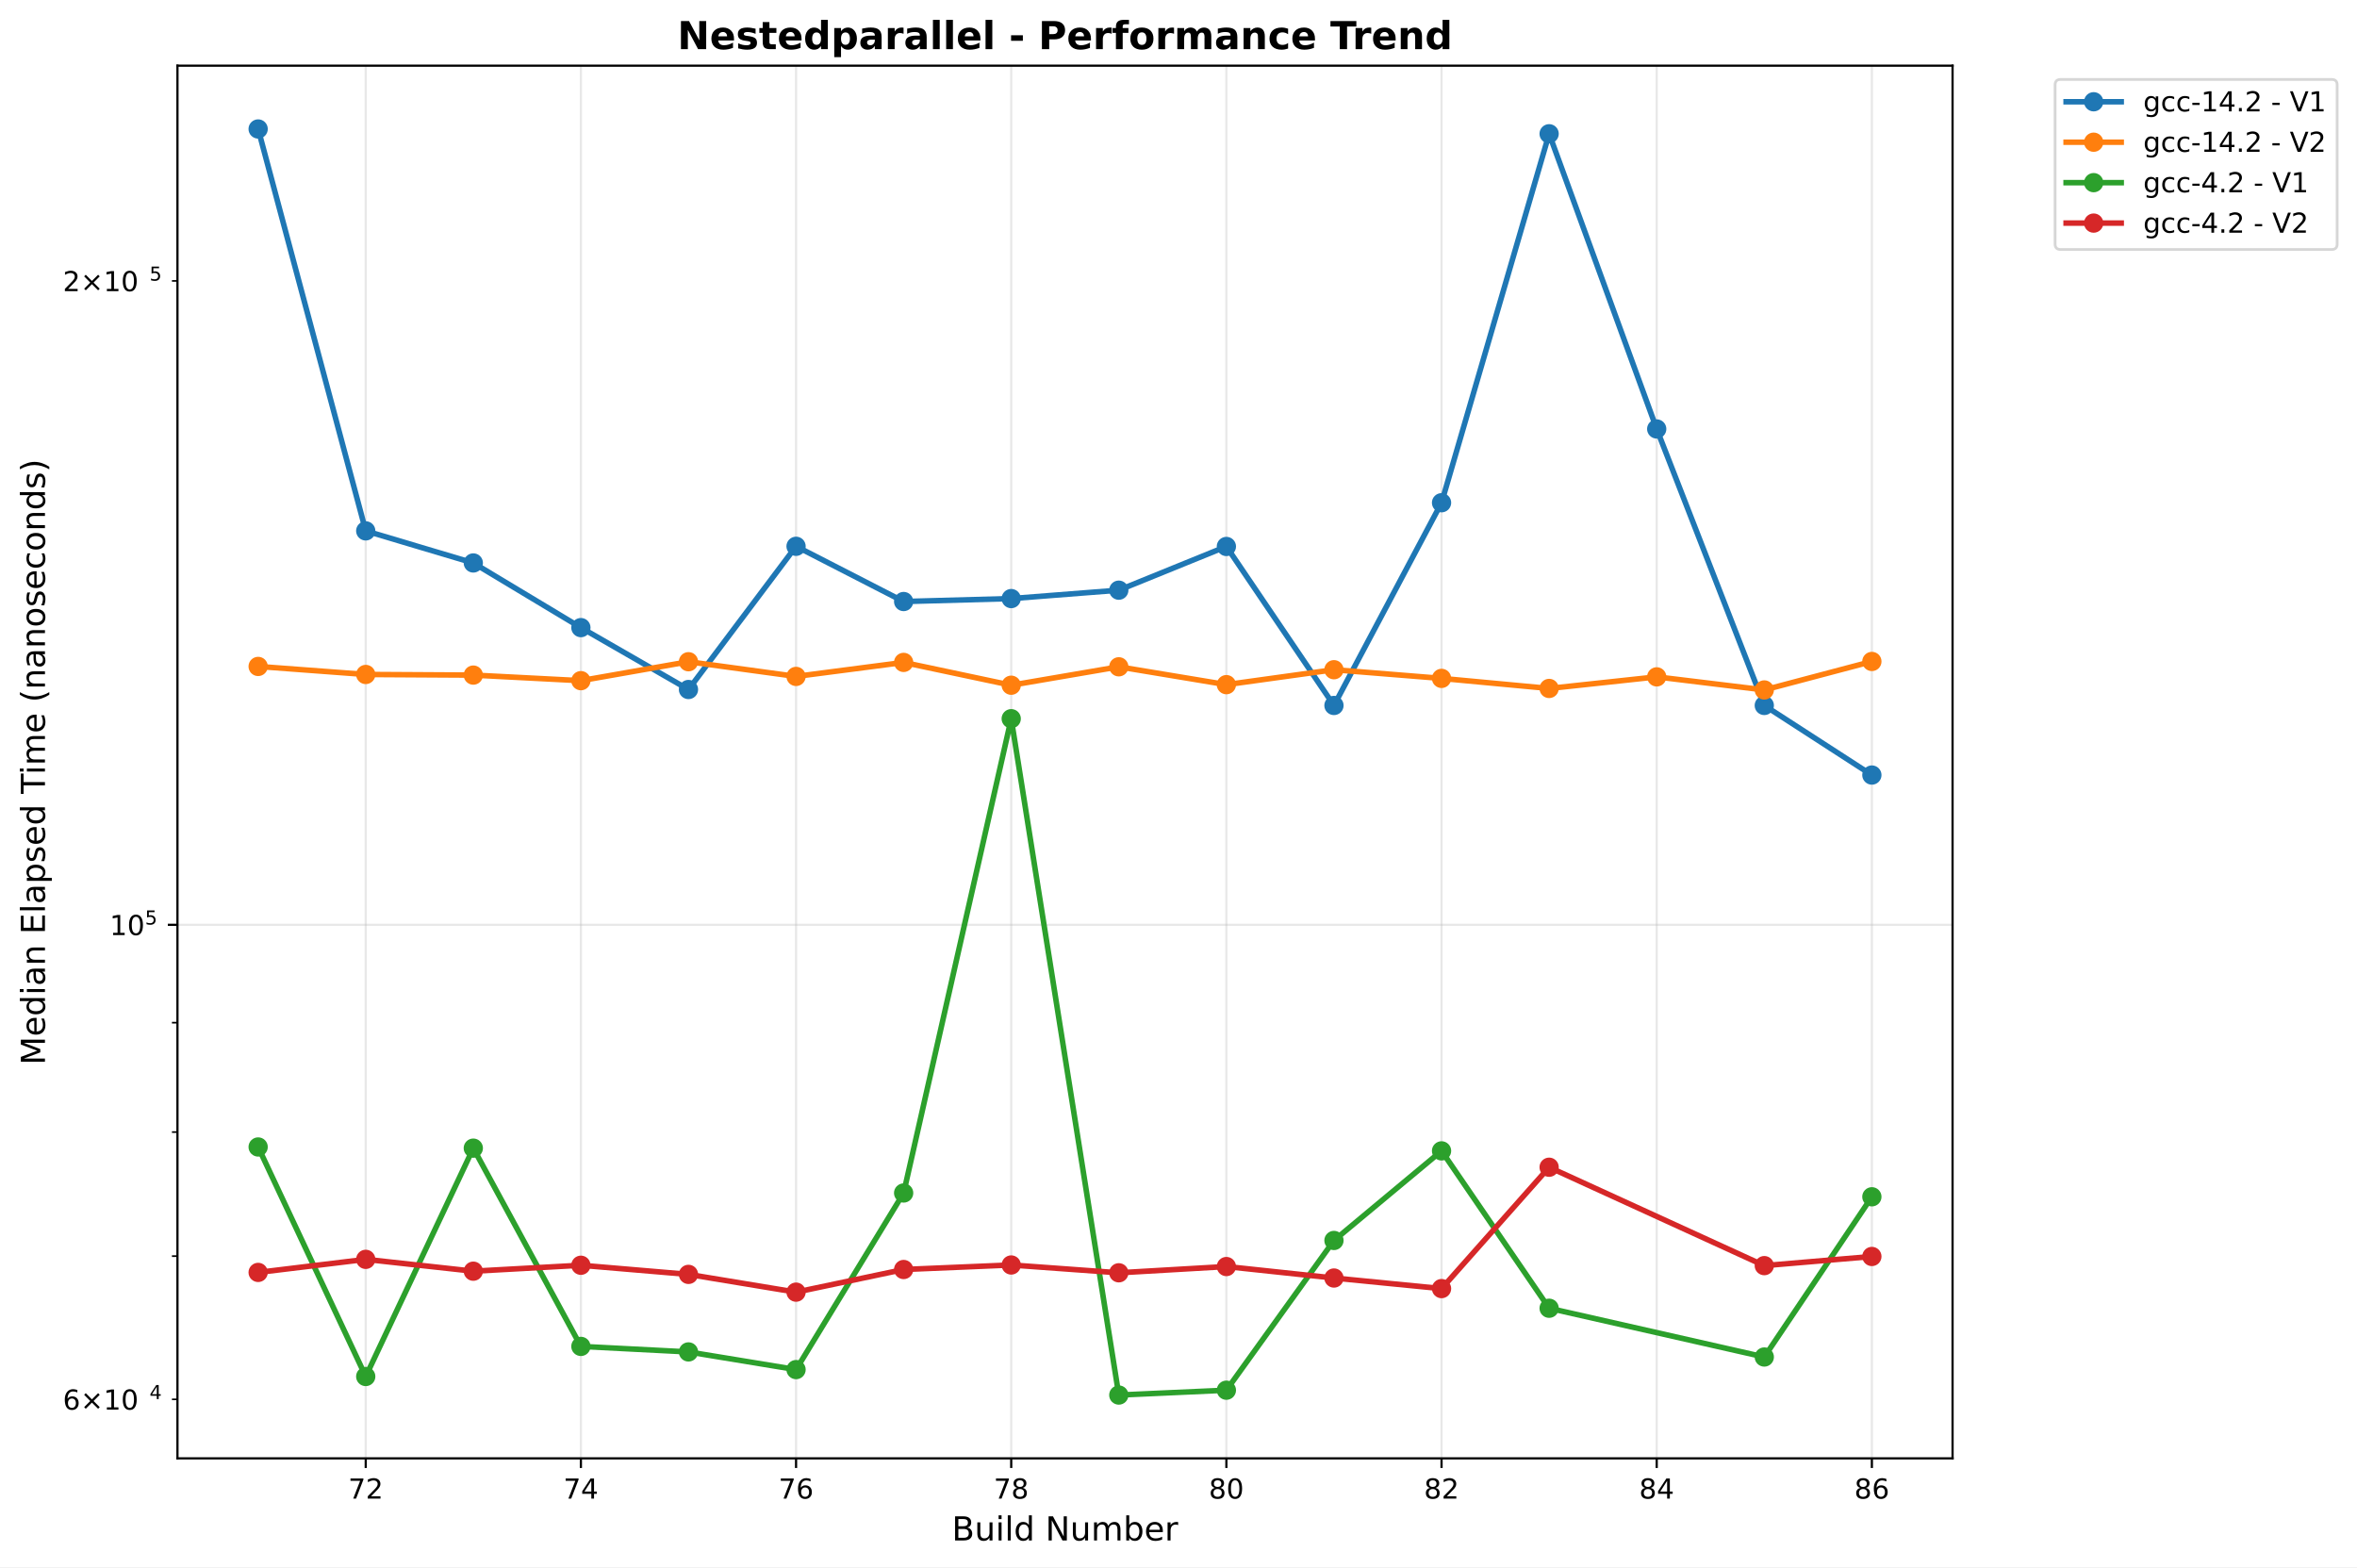
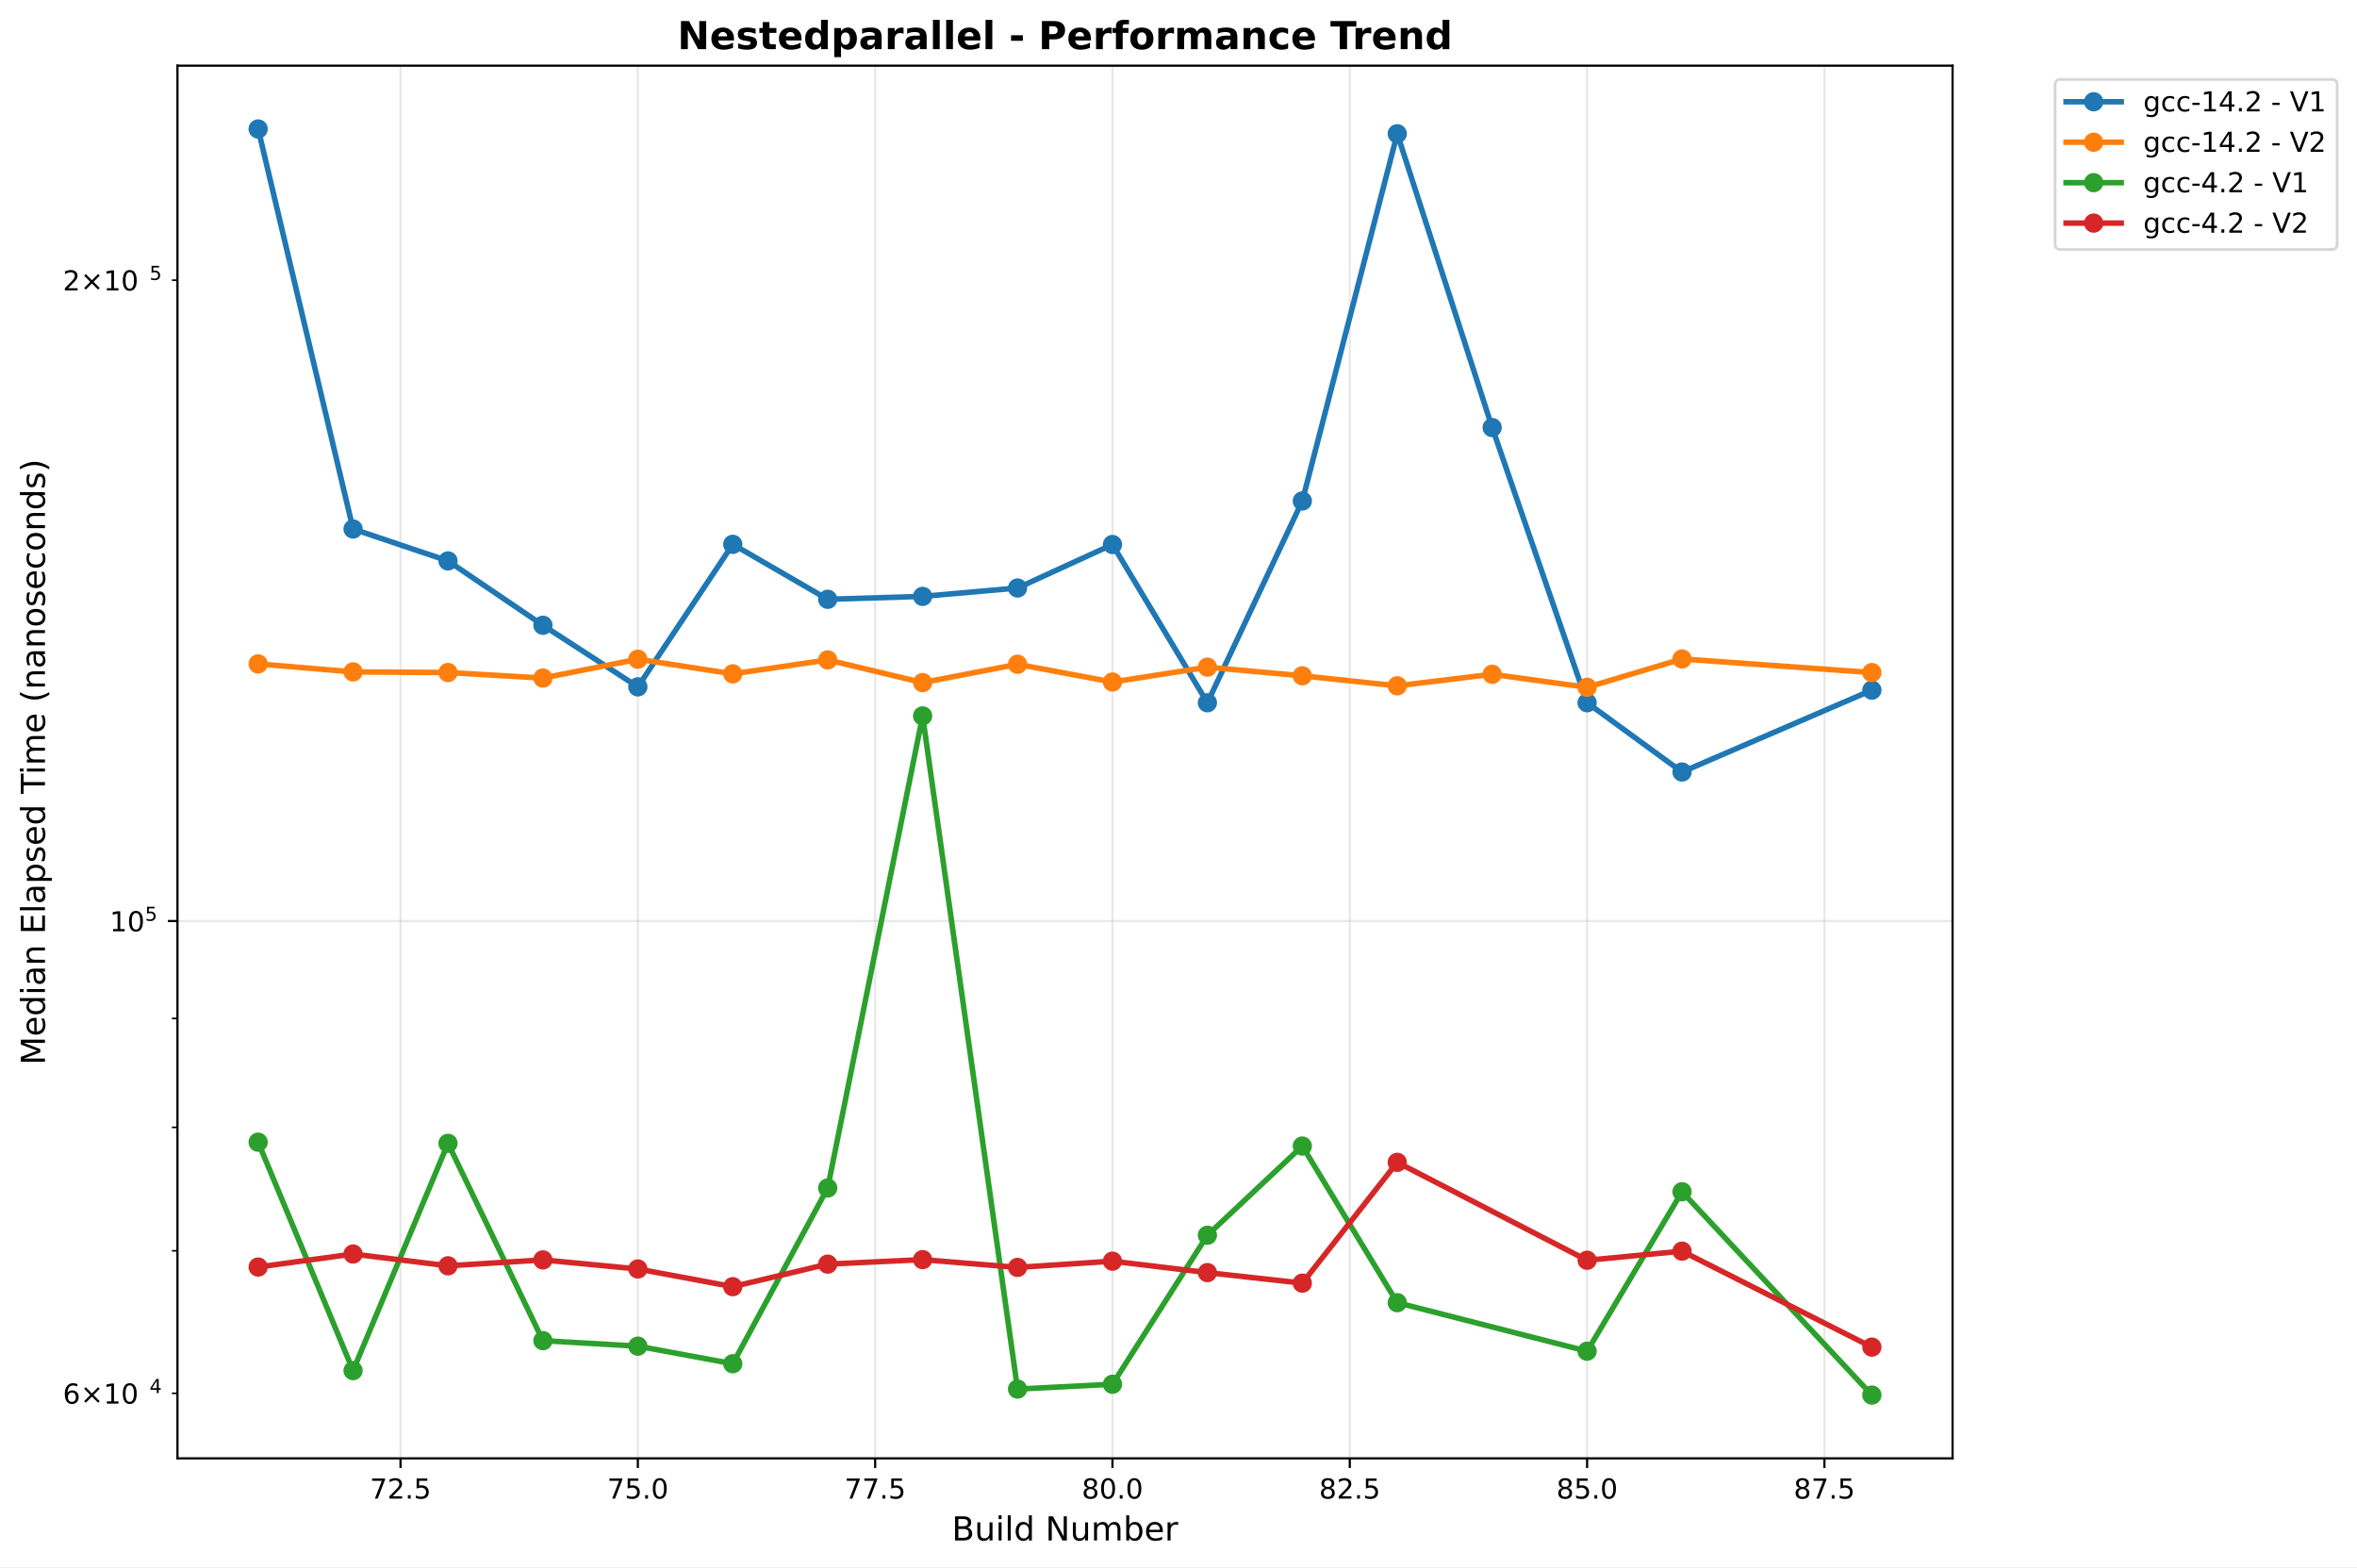
<svg xmlns="http://www.w3.org/2000/svg" xmlns:xlink="http://www.w3.org/1999/xlink" width="855.536pt" height="568.8pt" viewBox="0 0 855.536 568.8" version="1.1">
  <defs>
    <style type="text/css">*{stroke-linejoin: round; stroke-linecap: butt}</style>
  </defs>
  <g id="figure_1">
    <g id="patch_1">
      <path d="M 0 568.8  L 855.536 568.8  L 855.536 0  L 0 0  z " style="fill: #ffffff" />
    </g>
    <g id="axes_1">
      <g id="patch_2">
        <path d="M 64.414 529.308  L 708.734 529.308  L 708.734 23.838  L 64.414 23.838  z " style="fill: #ffffff" />
      </g>
      <g id="matplotlib.axis_1">
        <g id="xtick_1">
          <g id="line2d_1">
-             <path d="M 132.751 529.308  L 132.751 23.838  " clip-path="url(#p2c5efcbd7d)" style="fill: none; stroke: #b0b0b0; stroke-opacity: 0.3; stroke-width: 0.8; stroke-linecap: square" />
+             <path d="M 145.384 529.308  L 145.384 23.838  " clip-path="url(#p7e5c618ae4)" style="fill: none; stroke: #b0b0b0; stroke-opacity: 0.3; stroke-width: 0.8; stroke-linecap: square" />
          </g>
          <g id="line2d_2">
            <defs>
-               <path id="mb238c15085" d="M 0 0  L 0 3.5  " style="stroke: #000000; stroke-width: 0.8" />
+               <path id="m36ade9338d" d="M 0 0  L 0 3.5  " style="stroke: #000000; stroke-width: 0.8" />
            </defs>
            <g>
-               <use xlink:href="#mb238c15085" x="132.751" y="529.308" style="stroke: #000000; stroke-width: 0.8" />
+               <use xlink:href="#m36ade9338d" x="145.384" y="529.308" style="stroke: #000000; stroke-width: 0.8" />
            </g>
          </g>
          <g id="text_1">
-             <text style="font: 10px 'DejaVu Sans', 'Bitstream Vera Sans', 'Computer Modern Sans Serif', 'Lucida Grande', 'Verdana', 'Geneva', 'Lucid', 'Arial', 'Helvetica', 'Avant Garde', sans-serif; text-anchor: middle" x="132.751" y="543.907" transform="rotate(-0 132.7508 543.9066)">72</text>
+             <text style="font: 10px 'DejaVu Sans', 'Bitstream Vera Sans', 'Computer Modern Sans Serif', 'Lucida Grande', 'Verdana', 'Geneva', 'Lucid', 'Arial', 'Helvetica', 'Avant Garde', sans-serif; text-anchor: middle" x="145.384" y="543.907" transform="rotate(-0 145.3845 543.9066)">72.5</text>
          </g>
        </g>
        <g id="xtick_2">
          <g id="line2d_3">
-             <path d="M 210.85 529.308  L 210.85 23.838  " clip-path="url(#p2c5efcbd7d)" style="fill: none; stroke: #b0b0b0; stroke-opacity: 0.3; stroke-width: 0.8; stroke-linecap: square" />
+             <path d="M 231.524 529.308  L 231.524 23.838  " clip-path="url(#p7e5c618ae4)" style="fill: none; stroke: #b0b0b0; stroke-opacity: 0.3; stroke-width: 0.8; stroke-linecap: square" />
          </g>
          <g id="line2d_4">
            <g>
-               <use xlink:href="#mb238c15085" x="210.85" y="529.308" style="stroke: #000000; stroke-width: 0.8" />
+               <use xlink:href="#m36ade9338d" x="231.524" y="529.308" style="stroke: #000000; stroke-width: 0.8" />
            </g>
          </g>
          <g id="text_2">
-             <text style="font: 10px 'DejaVu Sans', 'Bitstream Vera Sans', 'Computer Modern Sans Serif', 'Lucida Grande', 'Verdana', 'Geneva', 'Lucid', 'Arial', 'Helvetica', 'Avant Garde', sans-serif; text-anchor: middle" x="210.85" y="543.907" transform="rotate(-0 210.8502 543.9066)">74</text>
+             <text style="font: 10px 'DejaVu Sans', 'Bitstream Vera Sans', 'Computer Modern Sans Serif', 'Lucida Grande', 'Verdana', 'Geneva', 'Lucid', 'Arial', 'Helvetica', 'Avant Garde', sans-serif; text-anchor: middle" x="231.524" y="543.907" transform="rotate(-0 231.5236 543.9066)">75.0</text>
          </g>
        </g>
        <g id="xtick_3">
          <g id="line2d_5">
-             <path d="M 288.95 529.308  L 288.95 23.838  " clip-path="url(#p2c5efcbd7d)" style="fill: none; stroke: #b0b0b0; stroke-opacity: 0.3; stroke-width: 0.8; stroke-linecap: square" />
+             <path d="M 317.663 529.308  L 317.663 23.838  " clip-path="url(#p7e5c618ae4)" style="fill: none; stroke: #b0b0b0; stroke-opacity: 0.3; stroke-width: 0.8; stroke-linecap: square" />
          </g>
          <g id="line2d_6">
            <g>
-               <use xlink:href="#mb238c15085" x="288.95" y="529.308" style="stroke: #000000; stroke-width: 0.8" />
+               <use xlink:href="#m36ade9338d" x="317.663" y="529.308" style="stroke: #000000; stroke-width: 0.8" />
            </g>
          </g>
          <g id="text_3">
-             <text style="font: 10px 'DejaVu Sans', 'Bitstream Vera Sans', 'Computer Modern Sans Serif', 'Lucida Grande', 'Verdana', 'Geneva', 'Lucid', 'Arial', 'Helvetica', 'Avant Garde', sans-serif; text-anchor: middle" x="288.95" y="543.907" transform="rotate(-0 288.9496 543.9066)">76</text>
+             <text style="font: 10px 'DejaVu Sans', 'Bitstream Vera Sans', 'Computer Modern Sans Serif', 'Lucida Grande', 'Verdana', 'Geneva', 'Lucid', 'Arial', 'Helvetica', 'Avant Garde', sans-serif; text-anchor: middle" x="317.663" y="543.907" transform="rotate(-0 317.6626 543.9066)">77.5</text>
          </g>
        </g>
        <g id="xtick_4">
          <g id="line2d_7">
-             <path d="M 367.049 529.308  L 367.049 23.838  " clip-path="url(#p2c5efcbd7d)" style="fill: none; stroke: #b0b0b0; stroke-opacity: 0.3; stroke-width: 0.8; stroke-linecap: square" />
+             <path d="M 403.802 529.308  L 403.802 23.838  " clip-path="url(#p7e5c618ae4)" style="fill: none; stroke: #b0b0b0; stroke-opacity: 0.3; stroke-width: 0.8; stroke-linecap: square" />
          </g>
          <g id="line2d_8">
            <g>
-               <use xlink:href="#mb238c15085" x="367.049" y="529.308" style="stroke: #000000; stroke-width: 0.8" />
+               <use xlink:href="#m36ade9338d" x="403.802" y="529.308" style="stroke: #000000; stroke-width: 0.8" />
            </g>
          </g>
          <g id="text_4">
-             <text style="font: 10px 'DejaVu Sans', 'Bitstream Vera Sans', 'Computer Modern Sans Serif', 'Lucida Grande', 'Verdana', 'Geneva', 'Lucid', 'Arial', 'Helvetica', 'Avant Garde', sans-serif; text-anchor: middle" x="367.049" y="543.907" transform="rotate(-0 367.049 543.9066)">78</text>
+             <text style="font: 10px 'DejaVu Sans', 'Bitstream Vera Sans', 'Computer Modern Sans Serif', 'Lucida Grande', 'Verdana', 'Geneva', 'Lucid', 'Arial', 'Helvetica', 'Avant Garde', sans-serif; text-anchor: middle" x="403.802" y="543.907" transform="rotate(-0 403.8017 543.9066)">80.0</text>
          </g>
        </g>
        <g id="xtick_5">
          <g id="line2d_9">
-             <path d="M 445.148 529.308  L 445.148 23.838  " clip-path="url(#p2c5efcbd7d)" style="fill: none; stroke: #b0b0b0; stroke-opacity: 0.3; stroke-width: 0.8; stroke-linecap: square" />
+             <path d="M 489.941 529.308  L 489.941 23.838  " clip-path="url(#p7e5c618ae4)" style="fill: none; stroke: #b0b0b0; stroke-opacity: 0.3; stroke-width: 0.8; stroke-linecap: square" />
          </g>
          <g id="line2d_10">
            <g>
-               <use xlink:href="#mb238c15085" x="445.148" y="529.308" style="stroke: #000000; stroke-width: 0.8" />
+               <use xlink:href="#m36ade9338d" x="489.941" y="529.308" style="stroke: #000000; stroke-width: 0.8" />
            </g>
          </g>
          <g id="text_5">
-             <text style="font: 10px 'DejaVu Sans', 'Bitstream Vera Sans', 'Computer Modern Sans Serif', 'Lucida Grande', 'Verdana', 'Geneva', 'Lucid', 'Arial', 'Helvetica', 'Avant Garde', sans-serif; text-anchor: middle" x="445.148" y="543.907" transform="rotate(-0 445.1485 543.9066)">80</text>
+             <text style="font: 10px 'DejaVu Sans', 'Bitstream Vera Sans', 'Computer Modern Sans Serif', 'Lucida Grande', 'Verdana', 'Geneva', 'Lucid', 'Arial', 'Helvetica', 'Avant Garde', sans-serif; text-anchor: middle" x="489.941" y="543.907" transform="rotate(-0 489.9408 543.9066)">82.5</text>
          </g>
        </g>
        <g id="xtick_6">
          <g id="line2d_11">
-             <path d="M 523.248 529.308  L 523.248 23.838  " clip-path="url(#p2c5efcbd7d)" style="fill: none; stroke: #b0b0b0; stroke-opacity: 0.3; stroke-width: 0.8; stroke-linecap: square" />
+             <path d="M 576.08 529.308  L 576.08 23.838  " clip-path="url(#p7e5c618ae4)" style="fill: none; stroke: #b0b0b0; stroke-opacity: 0.3; stroke-width: 0.8; stroke-linecap: square" />
          </g>
          <g id="line2d_12">
            <g>
-               <use xlink:href="#mb238c15085" x="523.248" y="529.308" style="stroke: #000000; stroke-width: 0.8" />
+               <use xlink:href="#m36ade9338d" x="576.08" y="529.308" style="stroke: #000000; stroke-width: 0.8" />
            </g>
          </g>
          <g id="text_6">
-             <text style="font: 10px 'DejaVu Sans', 'Bitstream Vera Sans', 'Computer Modern Sans Serif', 'Lucida Grande', 'Verdana', 'Geneva', 'Lucid', 'Arial', 'Helvetica', 'Avant Garde', sans-serif; text-anchor: middle" x="523.248" y="543.907" transform="rotate(-0 523.2479 543.9066)">82</text>
+             <text style="font: 10px 'DejaVu Sans', 'Bitstream Vera Sans', 'Computer Modern Sans Serif', 'Lucida Grande', 'Verdana', 'Geneva', 'Lucid', 'Arial', 'Helvetica', 'Avant Garde', sans-serif; text-anchor: middle" x="576.08" y="543.907" transform="rotate(-0 576.0799 543.9066)">85.0</text>
          </g>
        </g>
        <g id="xtick_7">
          <g id="line2d_13">
-             <path d="M 601.347 529.308  L 601.347 23.838  " clip-path="url(#p2c5efcbd7d)" style="fill: none; stroke: #b0b0b0; stroke-opacity: 0.3; stroke-width: 0.8; stroke-linecap: square" />
+             <path d="M 662.219 529.308  L 662.219 23.838  " clip-path="url(#p7e5c618ae4)" style="fill: none; stroke: #b0b0b0; stroke-opacity: 0.3; stroke-width: 0.8; stroke-linecap: square" />
          </g>
          <g id="line2d_14">
            <g>
-               <use xlink:href="#mb238c15085" x="601.347" y="529.308" style="stroke: #000000; stroke-width: 0.8" />
+               <use xlink:href="#m36ade9338d" x="662.219" y="529.308" style="stroke: #000000; stroke-width: 0.8" />
            </g>
          </g>
          <g id="text_7">
-             <text style="font: 10px 'DejaVu Sans', 'Bitstream Vera Sans', 'Computer Modern Sans Serif', 'Lucida Grande', 'Verdana', 'Geneva', 'Lucid', 'Arial', 'Helvetica', 'Avant Garde', sans-serif; text-anchor: middle" x="601.347" y="543.907" transform="rotate(-0 601.3473 543.9066)">84</text>
-           </g>
-         </g>
-         <g id="xtick_8">
-           <g id="line2d_15">
-             <path d="M 679.447 529.308  L 679.447 23.838  " clip-path="url(#p2c5efcbd7d)" style="fill: none; stroke: #b0b0b0; stroke-opacity: 0.3; stroke-width: 0.8; stroke-linecap: square" />
-           </g>
-           <g id="line2d_16">
-             <g>
-               <use xlink:href="#mb238c15085" x="679.447" y="529.308" style="stroke: #000000; stroke-width: 0.8" />
-             </g>
-           </g>
-           <g id="text_8">
-             <text style="font: 10px 'DejaVu Sans', 'Bitstream Vera Sans', 'Computer Modern Sans Serif', 'Lucida Grande', 'Verdana', 'Geneva', 'Lucid', 'Arial', 'Helvetica', 'Avant Garde', sans-serif; text-anchor: middle" x="679.447" y="543.907" transform="rotate(-0 679.4468 543.9066)">86</text>
-           </g>
-         </g>
-         <g id="text_9">
+             <text style="font: 10px 'DejaVu Sans', 'Bitstream Vera Sans', 'Computer Modern Sans Serif', 'Lucida Grande', 'Verdana', 'Geneva', 'Lucid', 'Arial', 'Helvetica', 'Avant Garde', sans-serif; text-anchor: middle" x="662.219" y="543.907" transform="rotate(-0 662.219 543.9066)">87.5</text>
+           </g>
+         </g>
+         <g id="text_8">
          <text style="font: 12px 'DejaVu Sans', 'Bitstream Vera Sans', 'Computer Modern Sans Serif', 'Lucida Grande', 'Verdana', 'Geneva', 'Lucid', 'Arial', 'Helvetica', 'Avant Garde', sans-serif; text-anchor: middle" x="386.574" y="559.104" transform="rotate(-0 386.5739 559.1044)">Build Number</text>
        </g>
      </g>
      <g id="matplotlib.axis_2">
        <g id="ytick_1">
-           <g id="line2d_17">
-             <path d="M 64.414 335.654  L 708.734 335.654  " clip-path="url(#p2c5efcbd7d)" style="fill: none; stroke: #b0b0b0; stroke-opacity: 0.3; stroke-width: 0.8; stroke-linecap: square" />
-           </g>
-           <g id="line2d_18">
+           <g id="line2d_15">
+             <path d="M 64.414 334.292  L 708.734 334.292  " clip-path="url(#p7e5c618ae4)" style="fill: none; stroke: #b0b0b0; stroke-opacity: 0.3; stroke-width: 0.8; stroke-linecap: square" />
+           </g>
+           <g id="line2d_16">
            <defs>
-               <path id="m95eeca31ea" d="M 0 0  L -3.5 0  " style="stroke: #000000; stroke-width: 0.8" />
+               <path id="m020301f34a" d="M 0 0  L -3.5 0  " style="stroke: #000000; stroke-width: 0.8" />
            </defs>
            <g>
-               <use xlink:href="#m95eeca31ea" x="64.414" y="335.654" style="stroke: #000000; stroke-width: 0.8" />
-             </g>
-           </g>
-           <g id="text_10">
-             <g transform="translate(39.81375 339.453)">
+               <use xlink:href="#m020301f34a" x="64.414" y="334.292" style="stroke: #000000; stroke-width: 0.8" />
+             </g>
+           </g>
+           <g id="text_9">
+             <g transform="translate(39.81375 338.0909)">
              <text>
                <tspan style="font: 10px 'DejaVu Sans'" x="0 6.362" y="-0.064">10</tspan>
                <tspan style="font: 7px 'DejaVu Sans'" x="12.82" y="-3.892">5</tspan>
              </text>
            </g>
          </g>
        </g>
        <g id="ytick_2">
-           <g id="line2d_19">
+           <g id="line2d_17">
            <defs>
-               <path id="m1c2af5b49c" d="M 0 0  L -2 0  " style="stroke: #000000; stroke-width: 0.6" />
+               <path id="m2092a9fc5a" d="M 0 0  L -2 0  " style="stroke: #000000; stroke-width: 0.6" />
            </defs>
            <g>
-               <use xlink:href="#m1c2af5b49c" x="64.414" y="507.884" style="stroke: #000000; stroke-width: 0.6" />
-             </g>
-           </g>
-           <g id="text_11">
-             <g transform="translate(22.81375 511.6833)">
+               <use xlink:href="#m2092a9fc5a" x="64.414" y="505.71" style="stroke: #000000; stroke-width: 0.6" />
+             </g>
+           </g>
+           <g id="text_10">
+             <g transform="translate(22.81375 509.5089)">
              <text>
                <tspan style="font: 10px 'DejaVu Sans'" x="0 8.311 18.638 25" y="-0.064">6×10</tspan>
                <tspan style="font: 7px 'DejaVu Sans'" x="31.458" y="-3.892">4</tspan>
              </text>
            </g>
          </g>
        </g>
        <g id="ytick_3">
+           <g id="line2d_18">
+             <g>
+               <use xlink:href="#m2092a9fc5a" x="64.414" y="453.981" style="stroke: #000000; stroke-width: 0.6" />
+             </g>
+           </g>
+         </g>
+         <g id="ytick_4">
+           <g id="line2d_19">
+             <g>
+               <use xlink:href="#m2092a9fc5a" x="64.414" y="409.172" style="stroke: #000000; stroke-width: 0.6" />
+             </g>
+           </g>
+         </g>
+         <g id="ytick_5">
          <g id="line2d_20">
            <g>
-               <use xlink:href="#m1c2af5b49c" x="64.414" y="455.911" style="stroke: #000000; stroke-width: 0.6" />
-             </g>
-           </g>
-         </g>
-         <g id="ytick_4">
+               <use xlink:href="#m2092a9fc5a" x="64.414" y="369.648" style="stroke: #000000; stroke-width: 0.6" />
+             </g>
+           </g>
+         </g>
+         <g id="ytick_6">
          <g id="line2d_21">
            <g>
-               <use xlink:href="#m1c2af5b49c" x="64.414" y="410.889" style="stroke: #000000; stroke-width: 0.6" />
-             </g>
-           </g>
-         </g>
-         <g id="ytick_5">
-           <g id="line2d_22">
-             <g>
-               <use xlink:href="#m1c2af5b49c" x="64.414" y="371.177" style="stroke: #000000; stroke-width: 0.6" />
-             </g>
-           </g>
-         </g>
-         <g id="ytick_6">
-           <g id="line2d_23">
-             <g>
-               <use xlink:href="#m1c2af5b49c" x="64.414" y="101.952" style="stroke: #000000; stroke-width: 0.6" />
-             </g>
-           </g>
-           <g id="text_12">
-             <g transform="translate(22.81375 105.7511)">
+               <use xlink:href="#m2092a9fc5a" x="64.414" y="101.692" style="stroke: #000000; stroke-width: 0.6" />
+             </g>
+           </g>
+           <g id="text_11">
+             <g transform="translate(22.81375 105.491)">
              <text>
                <tspan style="font: 10px 'DejaVu Sans'" x="0 8.311 18.638 25" y="-0.064">2×10</tspan>
                <tspan style="font: 7px 'DejaVu Sans'" x="31.458" y="-3.892">5</tspan>
              </text>
            </g>
          </g>
        </g>
-         <g id="text_13">
+         <g id="text_12">
          <text style="font: 12px 'DejaVu Sans', 'Bitstream Vera Sans', 'Computer Modern Sans Serif', 'Lucida Grande', 'Verdana', 'Geneva', 'Lucid', 'Arial', 'Helvetica', 'Avant Garde', sans-serif; text-anchor: middle" x="16.318" y="276.573" transform="rotate(-90 16.31812 276.573)">Median Elapsed Time (nanoseconds)</text>
        </g>
      </g>
+       <g id="line2d_22">
+         <path d="M 93.701 46.814  L 128.157 191.994  L 162.612 203.583  L 197.068 226.939  L 231.524 249.293  L 265.979 197.565  L 300.435 217.514  L 334.89 216.449  L 369.346 213.414  L 403.802 197.627  L 438.257 255.061  L 472.713 181.823  L 507.169 48.546  L 541.624 155.181  L 576.08 255.056  L 610.536 280.196  L 679.447 250.483  " clip-path="url(#p7e5c618ae4)" style="fill: none; stroke: #1f77b4; stroke-width: 2; stroke-linecap: square" />
+         <defs>
+           <path id="m0d8d256062" d="M 0 3  C 0.796 3 1.559 2.684 2.121 2.121  C 2.684 1.559 3 0.796 3 0  C 3 -0.796 2.684 -1.559 2.121 -2.121  C 1.559 -2.684 0.796 -3 0 -3  C -0.796 -3 -1.559 -2.684 -2.121 -2.121  C -2.684 -1.559 -3 -0.796 -3 0  C -3 0.796 -2.684 1.559 -2.121 2.121  C -1.559 2.684 -0.796 3 0 3  z " style="stroke: #1f77b4" />
+         </defs>
+         <g clip-path="url(#p7e5c618ae4)">
+           <use xlink:href="#m0d8d256062" x="93.701" y="46.814" style="fill: #1f77b4; stroke: #1f77b4" />
+           <use xlink:href="#m0d8d256062" x="128.157" y="191.994" style="fill: #1f77b4; stroke: #1f77b4" />
+           <use xlink:href="#m0d8d256062" x="162.612" y="203.583" style="fill: #1f77b4; stroke: #1f77b4" />
+           <use xlink:href="#m0d8d256062" x="197.068" y="226.939" style="fill: #1f77b4; stroke: #1f77b4" />
+           <use xlink:href="#m0d8d256062" x="231.524" y="249.293" style="fill: #1f77b4; stroke: #1f77b4" />
+           <use xlink:href="#m0d8d256062" x="265.979" y="197.565" style="fill: #1f77b4; stroke: #1f77b4" />
+           <use xlink:href="#m0d8d256062" x="300.435" y="217.514" style="fill: #1f77b4; stroke: #1f77b4" />
+           <use xlink:href="#m0d8d256062" x="334.89" y="216.449" style="fill: #1f77b4; stroke: #1f77b4" />
+           <use xlink:href="#m0d8d256062" x="369.346" y="213.414" style="fill: #1f77b4; stroke: #1f77b4" />
+           <use xlink:href="#m0d8d256062" x="403.802" y="197.627" style="fill: #1f77b4; stroke: #1f77b4" />
+           <use xlink:href="#m0d8d256062" x="438.257" y="255.061" style="fill: #1f77b4; stroke: #1f77b4" />
+           <use xlink:href="#m0d8d256062" x="472.713" y="181.823" style="fill: #1f77b4; stroke: #1f77b4" />
+           <use xlink:href="#m0d8d256062" x="507.169" y="48.546" style="fill: #1f77b4; stroke: #1f77b4" />
+           <use xlink:href="#m0d8d256062" x="541.624" y="155.181" style="fill: #1f77b4; stroke: #1f77b4" />
+           <use xlink:href="#m0d8d256062" x="576.08" y="255.056" style="fill: #1f77b4; stroke: #1f77b4" />
+           <use xlink:href="#m0d8d256062" x="610.536" y="280.196" style="fill: #1f77b4; stroke: #1f77b4" />
+           <use xlink:href="#m0d8d256062" x="679.447" y="250.483" style="fill: #1f77b4; stroke: #1f77b4" />
+         </g>
+       </g>
+       <g id="line2d_23">
+         <path d="M 93.701 240.964  L 128.157 243.864  L 162.612 244.09  L 197.068 246.103  L 231.524 239.261  L 265.979 244.569  L 300.435 239.508  L 334.89 247.747  L 369.346 241.093  L 403.802 247.539  L 438.257 242.147  L 472.713 245.282  L 507.169 248.914  L 541.624 244.728  L 576.08 249.451  L 610.536 239.165  L 679.447 244.109  " clip-path="url(#p7e5c618ae4)" style="fill: none; stroke: #ff7f0e; stroke-width: 2; stroke-linecap: square" />
+         <defs>
+           <path id="m92b2236bd6" d="M 0 3  C 0.796 3 1.559 2.684 2.121 2.121  C 2.684 1.559 3 0.796 3 0  C 3 -0.796 2.684 -1.559 2.121 -2.121  C 1.559 -2.684 0.796 -3 0 -3  C -0.796 -3 -1.559 -2.684 -2.121 -2.121  C -2.684 -1.559 -3 -0.796 -3 0  C -3 0.796 -2.684 1.559 -2.121 2.121  C -1.559 2.684 -0.796 3 0 3  z " style="stroke: #ff7f0e" />
+         </defs>
+         <g clip-path="url(#p7e5c618ae4)">
+           <use xlink:href="#m92b2236bd6" x="93.701" y="240.964" style="fill: #ff7f0e; stroke: #ff7f0e" />
+           <use xlink:href="#m92b2236bd6" x="128.157" y="243.864" style="fill: #ff7f0e; stroke: #ff7f0e" />
+           <use xlink:href="#m92b2236bd6" x="162.612" y="244.09" style="fill: #ff7f0e; stroke: #ff7f0e" />
+           <use xlink:href="#m92b2236bd6" x="197.068" y="246.103" style="fill: #ff7f0e; stroke: #ff7f0e" />
+           <use xlink:href="#m92b2236bd6" x="231.524" y="239.261" style="fill: #ff7f0e; stroke: #ff7f0e" />
+           <use xlink:href="#m92b2236bd6" x="265.979" y="244.569" style="fill: #ff7f0e; stroke: #ff7f0e" />
+           <use xlink:href="#m92b2236bd6" x="300.435" y="239.508" style="fill: #ff7f0e; stroke: #ff7f0e" />
+           <use xlink:href="#m92b2236bd6" x="334.89" y="247.747" style="fill: #ff7f0e; stroke: #ff7f0e" />
+           <use xlink:href="#m92b2236bd6" x="369.346" y="241.093" style="fill: #ff7f0e; stroke: #ff7f0e" />
+           <use xlink:href="#m92b2236bd6" x="403.802" y="247.539" style="fill: #ff7f0e; stroke: #ff7f0e" />
+           <use xlink:href="#m92b2236bd6" x="438.257" y="242.147" style="fill: #ff7f0e; stroke: #ff7f0e" />
+           <use xlink:href="#m92b2236bd6" x="472.713" y="245.282" style="fill: #ff7f0e; stroke: #ff7f0e" />
+           <use xlink:href="#m92b2236bd6" x="507.169" y="248.914" style="fill: #ff7f0e; stroke: #ff7f0e" />
+           <use xlink:href="#m92b2236bd6" x="541.624" y="244.728" style="fill: #ff7f0e; stroke: #ff7f0e" />
+           <use xlink:href="#m92b2236bd6" x="576.08" y="249.451" style="fill: #ff7f0e; stroke: #ff7f0e" />
+           <use xlink:href="#m92b2236bd6" x="610.536" y="239.165" style="fill: #ff7f0e; stroke: #ff7f0e" />
+           <use xlink:href="#m92b2236bd6" x="679.447" y="244.109" style="fill: #ff7f0e; stroke: #ff7f0e" />
+         </g>
+       </g>
      <g id="line2d_24">
-         <path d="M 93.701 46.814  L 132.751 192.682  L 171.8 204.326  L 210.85 227.793  L 249.9 250.253  L 288.95 198.279  L 327.999 218.323  L 367.049 217.253  L 406.099 214.204  L 445.148 198.342  L 484.198 256.048  L 523.248 182.463  L 562.298 48.555  L 601.347 155.695  L 640.397 256.043  L 679.447 281.302  " clip-path="url(#p2c5efcbd7d)" style="fill: none; stroke: #1f77b4; stroke-width: 2; stroke-linecap: square" />
+         <path d="M 93.701 414.552  L 128.157 497.464  L 162.612 414.973  L 197.068 486.59  L 231.524 488.585  L 265.979 494.968  L 300.435 431.176  L 334.89 259.841  L 369.346 504.165  L 403.802 502.411  L 438.257 448.323  L 472.713 415.962  L 507.169 472.805  L 576.08 490.422  L 610.536 432.543  L 679.447 506.332  " clip-path="url(#p7e5c618ae4)" style="fill: none; stroke: #2ca02c; stroke-width: 2; stroke-linecap: square" />
        <defs>
-           <path id="m20765fa1a9" d="M 0 3  C 0.796 3 1.559 2.684 2.121 2.121  C 2.684 1.559 3 0.796 3 0  C 3 -0.796 2.684 -1.559 2.121 -2.121  C 1.559 -2.684 0.796 -3 0 -3  C -0.796 -3 -1.559 -2.684 -2.121 -2.121  C -2.684 -1.559 -3 -0.796 -3 0  C -3 0.796 -2.684 1.559 -2.121 2.121  C -1.559 2.684 -0.796 3 0 3  z " style="stroke: #1f77b4" />
+           <path id="m7203060c05" d="M 0 3  C 0.796 3 1.559 2.684 2.121 2.121  C 2.684 1.559 3 0.796 3 0  C 3 -0.796 2.684 -1.559 2.121 -2.121  C 1.559 -2.684 0.796 -3 0 -3  C -0.796 -3 -1.559 -2.684 -2.121 -2.121  C -2.684 -1.559 -3 -0.796 -3 0  C -3 0.796 -2.684 1.559 -2.121 2.121  C -1.559 2.684 -0.796 3 0 3  z " style="stroke: #2ca02c" />
        </defs>
-         <g clip-path="url(#p2c5efcbd7d)">
-           <use xlink:href="#m20765fa1a9" x="93.701" y="46.814" style="fill: #1f77b4; stroke: #1f77b4" />
-           <use xlink:href="#m20765fa1a9" x="132.751" y="192.682" style="fill: #1f77b4; stroke: #1f77b4" />
-           <use xlink:href="#m20765fa1a9" x="171.8" y="204.326" style="fill: #1f77b4; stroke: #1f77b4" />
-           <use xlink:href="#m20765fa1a9" x="210.85" y="227.793" style="fill: #1f77b4; stroke: #1f77b4" />
-           <use xlink:href="#m20765fa1a9" x="249.9" y="250.253" style="fill: #1f77b4; stroke: #1f77b4" />
-           <use xlink:href="#m20765fa1a9" x="288.95" y="198.279" style="fill: #1f77b4; stroke: #1f77b4" />
-           <use xlink:href="#m20765fa1a9" x="327.999" y="218.323" style="fill: #1f77b4; stroke: #1f77b4" />
-           <use xlink:href="#m20765fa1a9" x="367.049" y="217.253" style="fill: #1f77b4; stroke: #1f77b4" />
-           <use xlink:href="#m20765fa1a9" x="406.099" y="214.204" style="fill: #1f77b4; stroke: #1f77b4" />
-           <use xlink:href="#m20765fa1a9" x="445.148" y="198.342" style="fill: #1f77b4; stroke: #1f77b4" />
-           <use xlink:href="#m20765fa1a9" x="484.198" y="256.048" style="fill: #1f77b4; stroke: #1f77b4" />
-           <use xlink:href="#m20765fa1a9" x="523.248" y="182.463" style="fill: #1f77b4; stroke: #1f77b4" />
-           <use xlink:href="#m20765fa1a9" x="562.298" y="48.555" style="fill: #1f77b4; stroke: #1f77b4" />
-           <use xlink:href="#m20765fa1a9" x="601.347" y="155.695" style="fill: #1f77b4; stroke: #1f77b4" />
-           <use xlink:href="#m20765fa1a9" x="640.397" y="256.043" style="fill: #1f77b4; stroke: #1f77b4" />
-           <use xlink:href="#m20765fa1a9" x="679.447" y="281.302" style="fill: #1f77b4; stroke: #1f77b4" />
+         <g clip-path="url(#p7e5c618ae4)">
+           <use xlink:href="#m7203060c05" x="93.701" y="414.552" style="fill: #2ca02c; stroke: #2ca02c" />
+           <use xlink:href="#m7203060c05" x="128.157" y="497.464" style="fill: #2ca02c; stroke: #2ca02c" />
+           <use xlink:href="#m7203060c05" x="162.612" y="414.973" style="fill: #2ca02c; stroke: #2ca02c" />
+           <use xlink:href="#m7203060c05" x="197.068" y="486.59" style="fill: #2ca02c; stroke: #2ca02c" />
+           <use xlink:href="#m7203060c05" x="231.524" y="488.585" style="fill: #2ca02c; stroke: #2ca02c" />
+           <use xlink:href="#m7203060c05" x="265.979" y="494.968" style="fill: #2ca02c; stroke: #2ca02c" />
+           <use xlink:href="#m7203060c05" x="300.435" y="431.176" style="fill: #2ca02c; stroke: #2ca02c" />
+           <use xlink:href="#m7203060c05" x="334.89" y="259.841" style="fill: #2ca02c; stroke: #2ca02c" />
+           <use xlink:href="#m7203060c05" x="369.346" y="504.165" style="fill: #2ca02c; stroke: #2ca02c" />
+           <use xlink:href="#m7203060c05" x="403.802" y="502.411" style="fill: #2ca02c; stroke: #2ca02c" />
+           <use xlink:href="#m7203060c05" x="438.257" y="448.323" style="fill: #2ca02c; stroke: #2ca02c" />
+           <use xlink:href="#m7203060c05" x="472.713" y="415.962" style="fill: #2ca02c; stroke: #2ca02c" />
+           <use xlink:href="#m7203060c05" x="507.169" y="472.805" style="fill: #2ca02c; stroke: #2ca02c" />
+           <use xlink:href="#m7203060c05" x="576.08" y="490.422" style="fill: #2ca02c; stroke: #2ca02c" />
+           <use xlink:href="#m7203060c05" x="610.536" y="432.543" style="fill: #2ca02c; stroke: #2ca02c" />
+           <use xlink:href="#m7203060c05" x="679.447" y="506.332" style="fill: #2ca02c; stroke: #2ca02c" />
        </g>
      </g>
      <g id="line2d_25">
-         <path d="M 93.701 241.884  L 132.751 244.797  L 171.8 245.025  L 210.85 247.047  L 249.9 240.173  L 288.95 245.506  L 327.999 240.421  L 367.049 248.699  L 406.099 242.014  L 445.148 248.491  L 484.198 243.073  L 523.248 246.222  L 562.298 249.872  L 601.347 245.666  L 640.397 250.411  L 679.447 240.077  " clip-path="url(#p2c5efcbd7d)" style="fill: none; stroke: #ff7f0e; stroke-width: 2; stroke-linecap: square" />
+         <path d="M 93.701 459.866  L 128.157 455.144  L 162.612 459.421  L 197.068 457.278  L 231.524 460.575  L 265.979 466.994  L 300.435 458.812  L 334.89 457.181  L 369.346 460.002  L 403.802 457.742  L 438.257 461.89  L 472.713 465.712  L 507.169 421.869  L 576.08 457.412  L 610.536 454.105  L 679.447 488.929  " clip-path="url(#p7e5c618ae4)" style="fill: none; stroke: #d62728; stroke-width: 2; stroke-linecap: square" />
        <defs>
-           <path id="mc37bcdc2cc" d="M 0 3  C 0.796 3 1.559 2.684 2.121 2.121  C 2.684 1.559 3 0.796 3 0  C 3 -0.796 2.684 -1.559 2.121 -2.121  C 1.559 -2.684 0.796 -3 0 -3  C -0.796 -3 -1.559 -2.684 -2.121 -2.121  C -2.684 -1.559 -3 -0.796 -3 0  C -3 0.796 -2.684 1.559 -2.121 2.121  C -1.559 2.684 -0.796 3 0 3  z " style="stroke: #ff7f0e" />
+           <path id="m8808328583" d="M 0 3  C 0.796 3 1.559 2.684 2.121 2.121  C 2.684 1.559 3 0.796 3 0  C 3 -0.796 2.684 -1.559 2.121 -2.121  C 1.559 -2.684 0.796 -3 0 -3  C -0.796 -3 -1.559 -2.684 -2.121 -2.121  C -2.684 -1.559 -3 -0.796 -3 0  C -3 0.796 -2.684 1.559 -2.121 2.121  C -1.559 2.684 -0.796 3 0 3  z " style="stroke: #d62728" />
        </defs>
-         <g clip-path="url(#p2c5efcbd7d)">
-           <use xlink:href="#mc37bcdc2cc" x="93.701" y="241.884" style="fill: #ff7f0e; stroke: #ff7f0e" />
-           <use xlink:href="#mc37bcdc2cc" x="132.751" y="244.797" style="fill: #ff7f0e; stroke: #ff7f0e" />
-           <use xlink:href="#mc37bcdc2cc" x="171.8" y="245.025" style="fill: #ff7f0e; stroke: #ff7f0e" />
-           <use xlink:href="#mc37bcdc2cc" x="210.85" y="247.047" style="fill: #ff7f0e; stroke: #ff7f0e" />
-           <use xlink:href="#mc37bcdc2cc" x="249.9" y="240.173" style="fill: #ff7f0e; stroke: #ff7f0e" />
-           <use xlink:href="#mc37bcdc2cc" x="288.95" y="245.506" style="fill: #ff7f0e; stroke: #ff7f0e" />
-           <use xlink:href="#mc37bcdc2cc" x="327.999" y="240.421" style="fill: #ff7f0e; stroke: #ff7f0e" />
-           <use xlink:href="#mc37bcdc2cc" x="367.049" y="248.699" style="fill: #ff7f0e; stroke: #ff7f0e" />
-           <use xlink:href="#mc37bcdc2cc" x="406.099" y="242.014" style="fill: #ff7f0e; stroke: #ff7f0e" />
-           <use xlink:href="#mc37bcdc2cc" x="445.148" y="248.491" style="fill: #ff7f0e; stroke: #ff7f0e" />
-           <use xlink:href="#mc37bcdc2cc" x="484.198" y="243.073" style="fill: #ff7f0e; stroke: #ff7f0e" />
-           <use xlink:href="#mc37bcdc2cc" x="523.248" y="246.222" style="fill: #ff7f0e; stroke: #ff7f0e" />
-           <use xlink:href="#mc37bcdc2cc" x="562.298" y="249.872" style="fill: #ff7f0e; stroke: #ff7f0e" />
-           <use xlink:href="#mc37bcdc2cc" x="601.347" y="245.666" style="fill: #ff7f0e; stroke: #ff7f0e" />
-           <use xlink:href="#mc37bcdc2cc" x="640.397" y="250.411" style="fill: #ff7f0e; stroke: #ff7f0e" />
-           <use xlink:href="#mc37bcdc2cc" x="679.447" y="240.077" style="fill: #ff7f0e; stroke: #ff7f0e" />
-         </g>
-       </g>
-       <g id="line2d_26">
-         <path d="M 93.701 416.294  L 132.751 499.599  L 171.8 416.718  L 210.85 488.674  L 249.9 490.678  L 288.95 497.092  L 327.999 432.997  L 367.049 260.851  L 406.099 506.332  L 445.148 504.57  L 484.198 450.225  L 523.248 417.711  L 562.298 474.824  L 640.397 492.524  L 679.447 434.371  " clip-path="url(#p2c5efcbd7d)" style="fill: none; stroke: #2ca02c; stroke-width: 2; stroke-linecap: square" />
-         <defs>
-           <path id="m60e6872997" d="M 0 3  C 0.796 3 1.559 2.684 2.121 2.121  C 2.684 1.559 3 0.796 3 0  C 3 -0.796 2.684 -1.559 2.121 -2.121  C 1.559 -2.684 0.796 -3 0 -3  C -0.796 -3 -1.559 -2.684 -2.121 -2.121  C -2.684 -1.559 -3 -0.796 -3 0  C -3 0.796 -2.684 1.559 -2.121 2.121  C -1.559 2.684 -0.796 3 0 3  z " style="stroke: #2ca02c" />
-         </defs>
-         <g clip-path="url(#p2c5efcbd7d)">
-           <use xlink:href="#m60e6872997" x="93.701" y="416.294" style="fill: #2ca02c; stroke: #2ca02c" />
-           <use xlink:href="#m60e6872997" x="132.751" y="499.599" style="fill: #2ca02c; stroke: #2ca02c" />
-           <use xlink:href="#m60e6872997" x="171.8" y="416.718" style="fill: #2ca02c; stroke: #2ca02c" />
-           <use xlink:href="#m60e6872997" x="210.85" y="488.674" style="fill: #2ca02c; stroke: #2ca02c" />
-           <use xlink:href="#m60e6872997" x="249.9" y="490.678" style="fill: #2ca02c; stroke: #2ca02c" />
-           <use xlink:href="#m60e6872997" x="288.95" y="497.092" style="fill: #2ca02c; stroke: #2ca02c" />
-           <use xlink:href="#m60e6872997" x="327.999" y="432.997" style="fill: #2ca02c; stroke: #2ca02c" />
-           <use xlink:href="#m60e6872997" x="367.049" y="260.851" style="fill: #2ca02c; stroke: #2ca02c" />
-           <use xlink:href="#m60e6872997" x="406.099" y="506.332" style="fill: #2ca02c; stroke: #2ca02c" />
-           <use xlink:href="#m60e6872997" x="445.148" y="504.57" style="fill: #2ca02c; stroke: #2ca02c" />
-           <use xlink:href="#m60e6872997" x="484.198" y="450.225" style="fill: #2ca02c; stroke: #2ca02c" />
-           <use xlink:href="#m60e6872997" x="523.248" y="417.711" style="fill: #2ca02c; stroke: #2ca02c" />
-           <use xlink:href="#m60e6872997" x="562.298" y="474.824" style="fill: #2ca02c; stroke: #2ca02c" />
-           <use xlink:href="#m60e6872997" x="640.397" y="492.524" style="fill: #2ca02c; stroke: #2ca02c" />
-           <use xlink:href="#m60e6872997" x="679.447" y="434.371" style="fill: #2ca02c; stroke: #2ca02c" />
-         </g>
-       </g>
-       <g id="line2d_27">
-         <path d="M 93.701 461.823  L 132.751 457.079  L 171.8 461.376  L 210.85 459.223  L 249.9 462.536  L 288.95 468.984  L 327.999 460.764  L 367.049 459.125  L 406.099 461.959  L 445.148 459.69  L 484.198 463.856  L 523.248 467.697  L 562.298 423.646  L 640.397 459.358  L 679.447 456.035  " clip-path="url(#p2c5efcbd7d)" style="fill: none; stroke: #d62728; stroke-width: 2; stroke-linecap: square" />
-         <defs>
-           <path id="m07d46af729" d="M 0 3  C 0.796 3 1.559 2.684 2.121 2.121  C 2.684 1.559 3 0.796 3 0  C 3 -0.796 2.684 -1.559 2.121 -2.121  C 1.559 -2.684 0.796 -3 0 -3  C -0.796 -3 -1.559 -2.684 -2.121 -2.121  C -2.684 -1.559 -3 -0.796 -3 0  C -3 0.796 -2.684 1.559 -2.121 2.121  C -1.559 2.684 -0.796 3 0 3  z " style="stroke: #d62728" />
-         </defs>
-         <g clip-path="url(#p2c5efcbd7d)">
-           <use xlink:href="#m07d46af729" x="93.701" y="461.823" style="fill: #d62728; stroke: #d62728" />
-           <use xlink:href="#m07d46af729" x="132.751" y="457.079" style="fill: #d62728; stroke: #d62728" />
-           <use xlink:href="#m07d46af729" x="171.8" y="461.376" style="fill: #d62728; stroke: #d62728" />
-           <use xlink:href="#m07d46af729" x="210.85" y="459.223" style="fill: #d62728; stroke: #d62728" />
-           <use xlink:href="#m07d46af729" x="249.9" y="462.536" style="fill: #d62728; stroke: #d62728" />
-           <use xlink:href="#m07d46af729" x="288.95" y="468.984" style="fill: #d62728; stroke: #d62728" />
-           <use xlink:href="#m07d46af729" x="327.999" y="460.764" style="fill: #d62728; stroke: #d62728" />
-           <use xlink:href="#m07d46af729" x="367.049" y="459.125" style="fill: #d62728; stroke: #d62728" />
-           <use xlink:href="#m07d46af729" x="406.099" y="461.959" style="fill: #d62728; stroke: #d62728" />
-           <use xlink:href="#m07d46af729" x="445.148" y="459.69" style="fill: #d62728; stroke: #d62728" />
-           <use xlink:href="#m07d46af729" x="484.198" y="463.856" style="fill: #d62728; stroke: #d62728" />
-           <use xlink:href="#m07d46af729" x="523.248" y="467.697" style="fill: #d62728; stroke: #d62728" />
-           <use xlink:href="#m07d46af729" x="562.298" y="423.646" style="fill: #d62728; stroke: #d62728" />
-           <use xlink:href="#m07d46af729" x="640.397" y="459.358" style="fill: #d62728; stroke: #d62728" />
-           <use xlink:href="#m07d46af729" x="679.447" y="456.035" style="fill: #d62728; stroke: #d62728" />
+         <g clip-path="url(#p7e5c618ae4)">
+           <use xlink:href="#m8808328583" x="93.701" y="459.866" style="fill: #d62728; stroke: #d62728" />
+           <use xlink:href="#m8808328583" x="128.157" y="455.144" style="fill: #d62728; stroke: #d62728" />
+           <use xlink:href="#m8808328583" x="162.612" y="459.421" style="fill: #d62728; stroke: #d62728" />
+           <use xlink:href="#m8808328583" x="197.068" y="457.278" style="fill: #d62728; stroke: #d62728" />
+           <use xlink:href="#m8808328583" x="231.524" y="460.575" style="fill: #d62728; stroke: #d62728" />
+           <use xlink:href="#m8808328583" x="265.979" y="466.994" style="fill: #d62728; stroke: #d62728" />
+           <use xlink:href="#m8808328583" x="300.435" y="458.812" style="fill: #d62728; stroke: #d62728" />
+           <use xlink:href="#m8808328583" x="334.89" y="457.181" style="fill: #d62728; stroke: #d62728" />
+           <use xlink:href="#m8808328583" x="369.346" y="460.002" style="fill: #d62728; stroke: #d62728" />
+           <use xlink:href="#m8808328583" x="403.802" y="457.742" style="fill: #d62728; stroke: #d62728" />
+           <use xlink:href="#m8808328583" x="438.257" y="461.89" style="fill: #d62728; stroke: #d62728" />
+           <use xlink:href="#m8808328583" x="472.713" y="465.712" style="fill: #d62728; stroke: #d62728" />
+           <use xlink:href="#m8808328583" x="507.169" y="421.869" style="fill: #d62728; stroke: #d62728" />
+           <use xlink:href="#m8808328583" x="576.08" y="457.412" style="fill: #d62728; stroke: #d62728" />
+           <use xlink:href="#m8808328583" x="610.536" y="454.105" style="fill: #d62728; stroke: #d62728" />
+           <use xlink:href="#m8808328583" x="679.447" y="488.929" style="fill: #d62728; stroke: #d62728" />
        </g>
      </g>
      <g id="patch_3">
        <path d="M 64.414 529.308  L 64.414 23.838  " style="fill: none; stroke: #000000; stroke-width: 0.8; stroke-linejoin: miter; stroke-linecap: square" />
      </g>
      <g id="patch_4">
        <path d="M 708.734 529.308  L 708.734 23.838  " style="fill: none; stroke: #000000; stroke-width: 0.8; stroke-linejoin: miter; stroke-linecap: square" />
      </g>
      <g id="patch_5">
        <path d="M 64.414 529.308  L 708.734 529.308  " style="fill: none; stroke: #000000; stroke-width: 0.8; stroke-linejoin: miter; stroke-linecap: square" />
      </g>
      <g id="patch_6">
        <path d="M 64.414 23.838  L 708.734 23.838  " style="fill: none; stroke: #000000; stroke-width: 0.8; stroke-linejoin: miter; stroke-linecap: square" />
      </g>
-       <g id="text_14">
+       <g id="text_13">
        <text style="font: 700 14px 'DejaVu Sans', 'Bitstream Vera Sans', 'Computer Modern Sans Serif', 'Lucida Grande', 'Verdana', 'Geneva', 'Lucid', 'Arial', 'Helvetica', 'Avant Garde', sans-serif; text-anchor: middle" x="386.574" y="17.838" transform="rotate(-0 386.5739 17.83781)">Nestedparallel - Performance Trend</text>
      </g>
      <g id="legend_1">
        <g id="patch_7">
          <path d="M 747.95 90.55  L 846.336 90.55  Q 848.336 90.55 848.336 88.55  L 848.336 30.838  Q 848.336 28.838 846.336 28.838  L 747.95 28.838  Q 745.95 28.838 745.95 30.838  L 745.95 88.55  Q 745.95 90.55 747.95 90.55  z " style="fill: #ffffff; opacity: 0.8; stroke: #cccccc; stroke-linejoin: miter" />
        </g>
-         <g id="line2d_28">
+         <g id="line2d_26">
          <path d="M 749.95 36.936  L 759.95 36.936  L 769.95 36.936  " style="fill: none; stroke: #1f77b4; stroke-width: 2; stroke-linecap: square" />
          <g>
-             <use xlink:href="#m20765fa1a9" x="759.95" y="36.936" style="fill: #1f77b4; stroke: #1f77b4" />
-           </g>
-         </g>
-         <g id="text_15">
+             <use xlink:href="#m0d8d256062" x="759.95" y="36.936" style="fill: #1f77b4; stroke: #1f77b4" />
+           </g>
+         </g>
+         <g id="text_14">
          <text style="font: 10px 'DejaVu Sans', 'Bitstream Vera Sans', 'Computer Modern Sans Serif', 'Lucida Grande', 'Verdana', 'Geneva', 'Lucid', 'Arial', 'Helvetica', 'Avant Garde', sans-serif; text-anchor: start" x="777.95" y="40.436" transform="rotate(-0 777.9501 40.43625)">gcc-14.2 - V1</text>
        </g>
-         <g id="line2d_29">
+         <g id="line2d_27">
          <path d="M 749.95 51.614  L 759.95 51.614  L 769.95 51.614  " style="fill: none; stroke: #ff7f0e; stroke-width: 2; stroke-linecap: square" />
          <g>
-             <use xlink:href="#mc37bcdc2cc" x="759.95" y="51.614" style="fill: #ff7f0e; stroke: #ff7f0e" />
-           </g>
-         </g>
-         <g id="text_16">
+             <use xlink:href="#m92b2236bd6" x="759.95" y="51.614" style="fill: #ff7f0e; stroke: #ff7f0e" />
+           </g>
+         </g>
+         <g id="text_15">
          <text style="font: 10px 'DejaVu Sans', 'Bitstream Vera Sans', 'Computer Modern Sans Serif', 'Lucida Grande', 'Verdana', 'Geneva', 'Lucid', 'Arial', 'Helvetica', 'Avant Garde', sans-serif; text-anchor: start" x="777.95" y="55.114" transform="rotate(-0 777.9501 55.11438)">gcc-14.2 - V2</text>
        </g>
-         <g id="line2d_30">
+         <g id="line2d_28">
          <path d="M 749.95 66.293  L 759.95 66.293  L 769.95 66.293  " style="fill: none; stroke: #2ca02c; stroke-width: 2; stroke-linecap: square" />
          <g>
-             <use xlink:href="#m60e6872997" x="759.95" y="66.293" style="fill: #2ca02c; stroke: #2ca02c" />
-           </g>
-         </g>
-         <g id="text_17">
+             <use xlink:href="#m7203060c05" x="759.95" y="66.293" style="fill: #2ca02c; stroke: #2ca02c" />
+           </g>
+         </g>
+         <g id="text_16">
          <text style="font: 10px 'DejaVu Sans', 'Bitstream Vera Sans', 'Computer Modern Sans Serif', 'Lucida Grande', 'Verdana', 'Geneva', 'Lucid', 'Arial', 'Helvetica', 'Avant Garde', sans-serif; text-anchor: start" x="777.95" y="69.793" transform="rotate(-0 777.9501 69.7925)">gcc-4.2 - V1</text>
        </g>
-         <g id="line2d_31">
+         <g id="line2d_29">
          <path d="M 749.95 80.971  L 759.95 80.971  L 769.95 80.971  " style="fill: none; stroke: #d62728; stroke-width: 2; stroke-linecap: square" />
          <g>
-             <use xlink:href="#m07d46af729" x="759.95" y="80.971" style="fill: #d62728; stroke: #d62728" />
-           </g>
-         </g>
-         <g id="text_18">
+             <use xlink:href="#m8808328583" x="759.95" y="80.971" style="fill: #d62728; stroke: #d62728" />
+           </g>
+         </g>
+         <g id="text_17">
          <text style="font: 10px 'DejaVu Sans', 'Bitstream Vera Sans', 'Computer Modern Sans Serif', 'Lucida Grande', 'Verdana', 'Geneva', 'Lucid', 'Arial', 'Helvetica', 'Avant Garde', sans-serif; text-anchor: start" x="777.95" y="84.471" transform="rotate(-0 777.9501 84.47062)">gcc-4.2 - V2</text>
        </g>
      </g>
    </g>
  </g>
  <defs>
-     <clipPath id="p2c5efcbd7d">
+     <clipPath id="p7e5c618ae4">
      <rect x="64.414" y="23.838" width="644.32" height="505.47" />
    </clipPath>
  </defs>
</svg>
